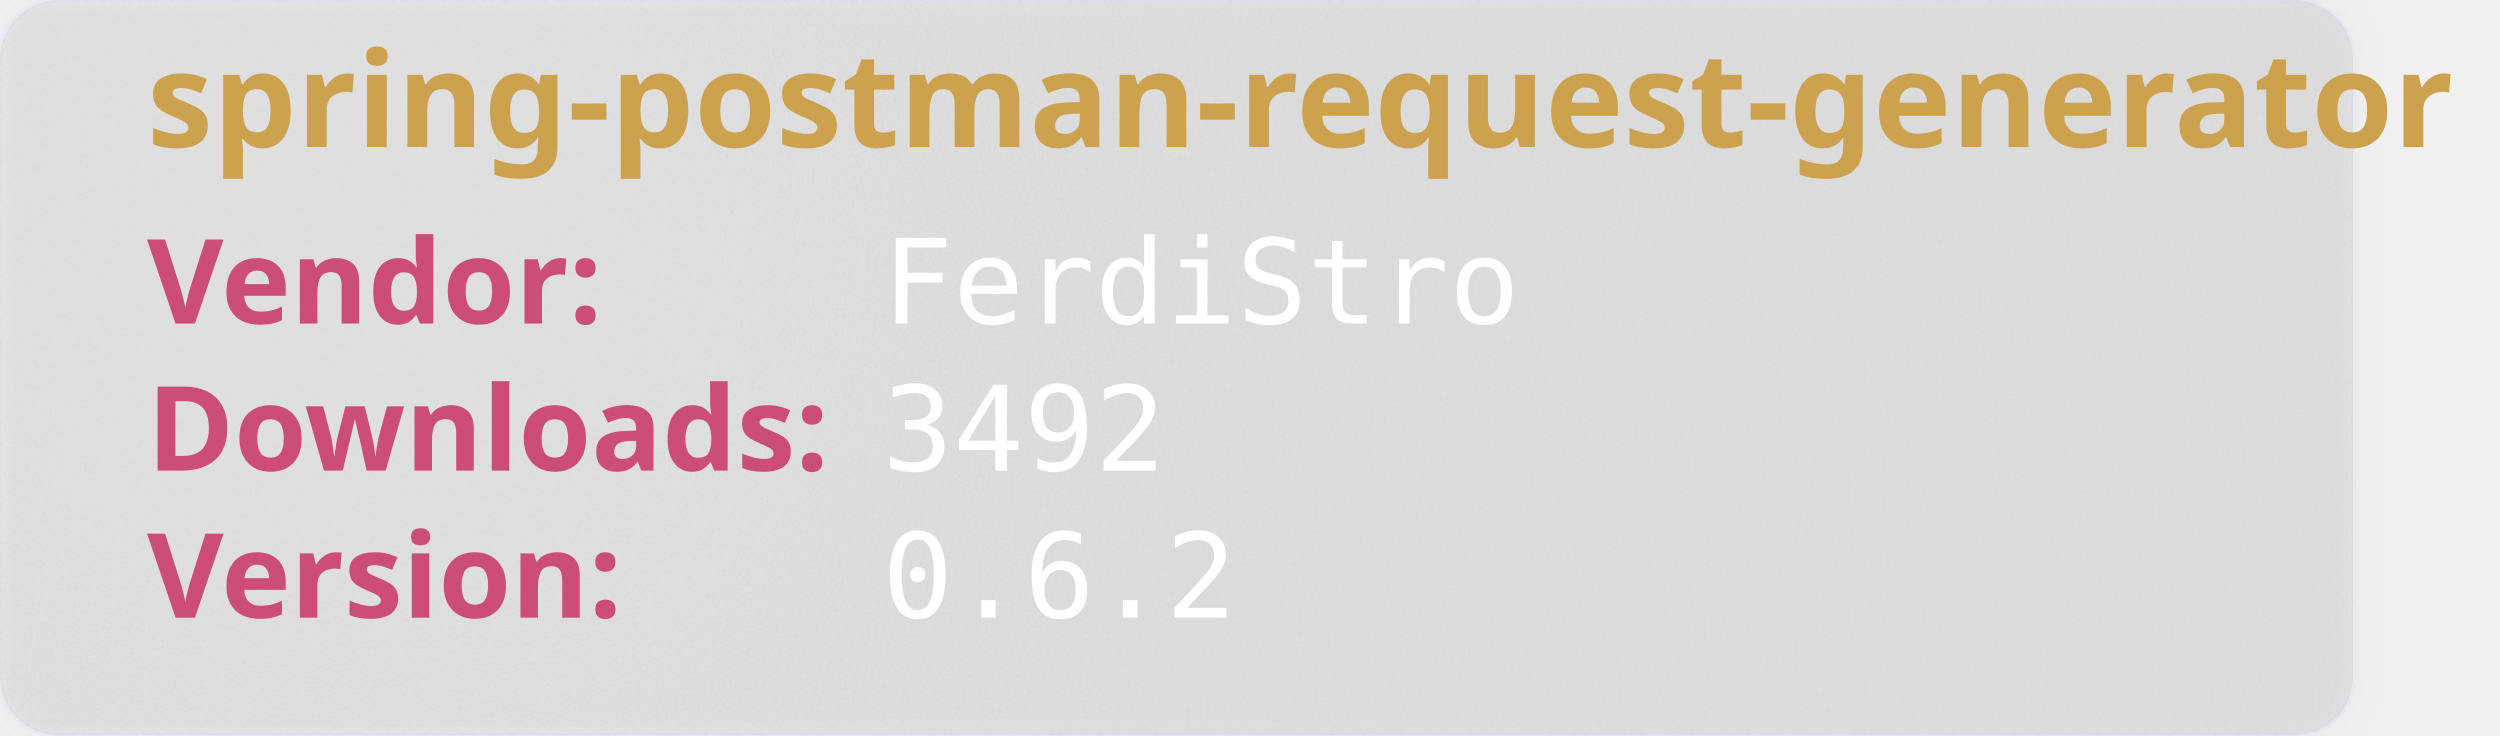
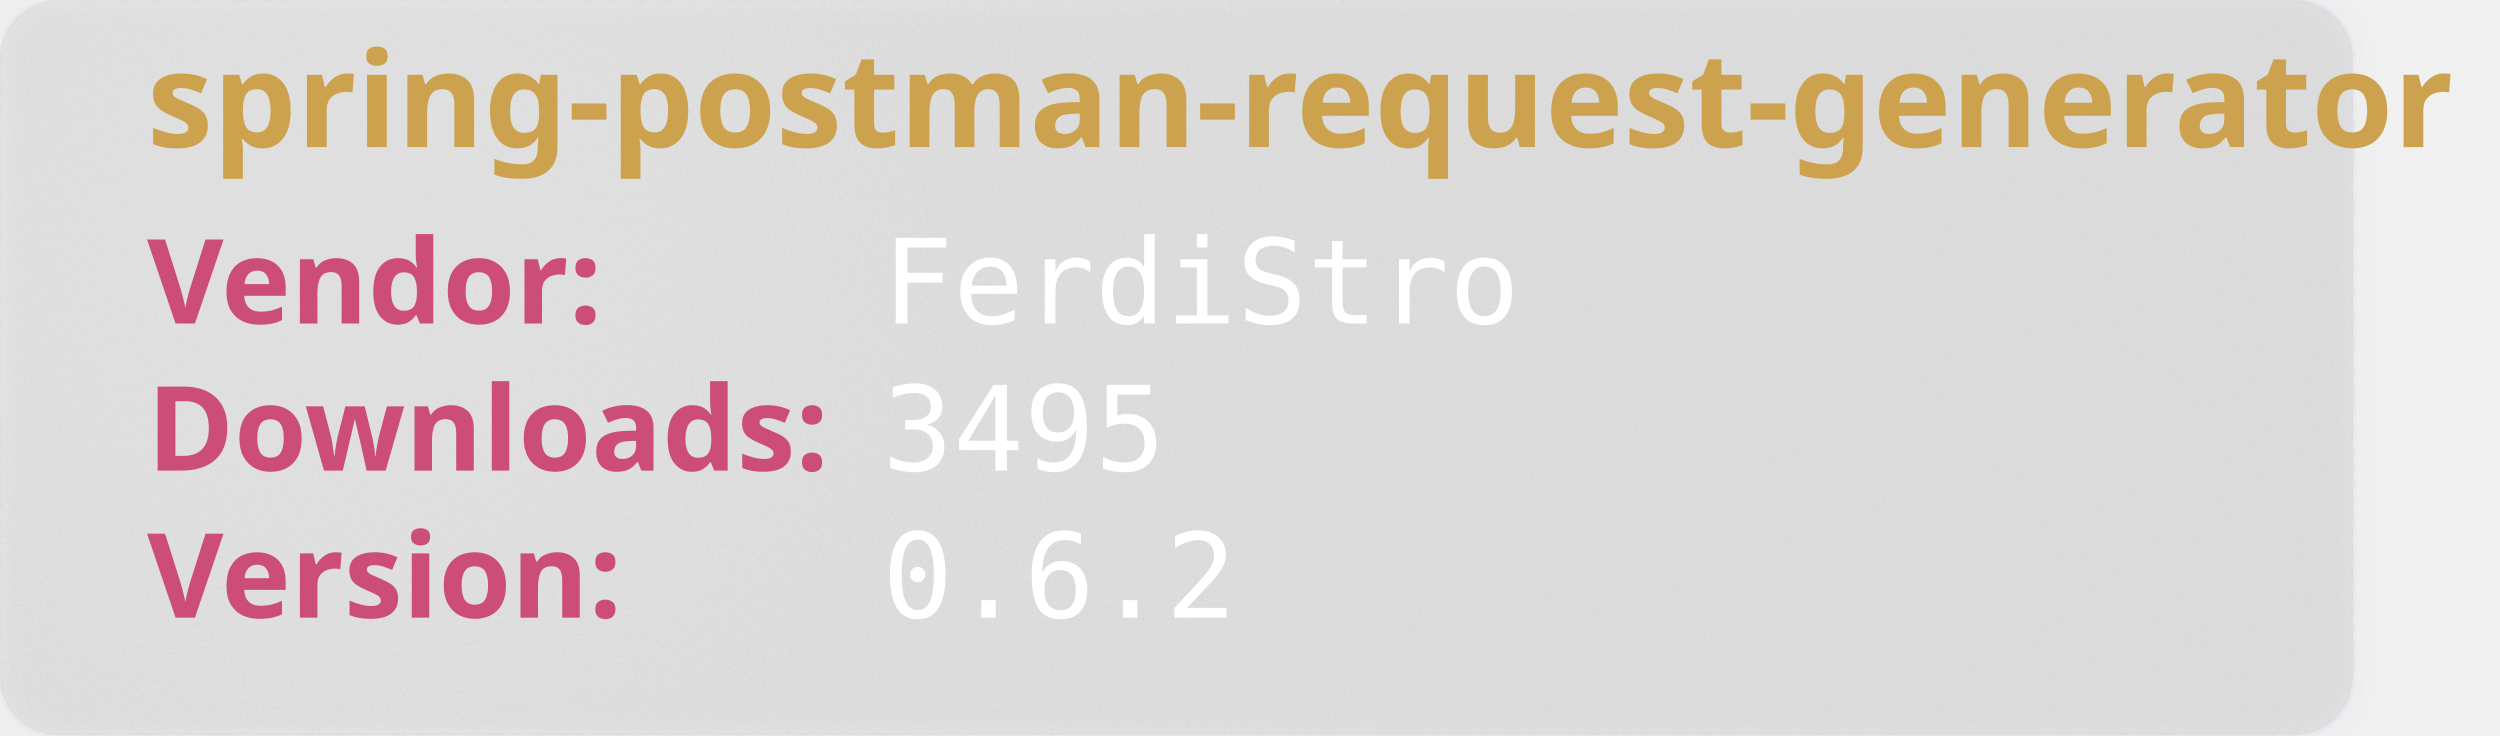
<svg xmlns="http://www.w3.org/2000/svg" width="850" height="250" viewBox="0 0 850 250" aria-hidden="true">
  <style>
        .heavy {
        font-weight: bold;
        font-family: "Orbitron", sans-serif;
        font-size: 2.5rem;
        }
    </style>
  <defs>
    <filter id="glass" x="-10%" y="-10%" width="120%" height="120%">
      <feGaussianBlur in="SourceGraphic" stdDeviation="4" result="blur" />
      <feTurbulence type="fractalNoise" baseFrequency="0.9" numOctaves="1" seed="3" result="noise" />
      <feColorMatrix type="saturate" values="0" in="noise" result="noiseGray" />
      <feComposite in="noiseGray" in2="SourceAlpha" operator="in" result="noiseClipped" />
      <feBlend in="blur" in2="noiseClipped" mode="overlay" result="glassBase" />
      <feSpecularLighting in="noiseClipped" surfaceScale="3" specularConstant="1.2" specularExponent="20" lighting-color="#ffffff" result="lightRaw">
        <fePointLight x="120" y="80" z="200" />
      </feSpecularLighting>
      <feComposite in="lightRaw" in2="SourceAlpha" operator="in" result="light" />
      <feBlend in="glassBase" in2="light" mode="screen" result="glassLit" />
      <feColorMatrix type="matrix" values="1 0 0 0 0                                0 1 0 0 0                                0 0 1 0 0                                0 0 0 0.55 0" in="glassLit" result="glassFinal" />
      <feMerge>
        <feMergeNode in="glassFinal" />
        <feMergeNode in="SourceGraphic" />
      </feMerge>
    </filter>
  </defs>
  <rect width="800" height="250" rx="20" fill="rgb(101,109,107, 0.1)" stroke-width="2" stroke="rgba(221, 221, 245, 0.2)" filter="url(#glass)" />
  <text class="heavy" font-family="monospace" x="50" y="50" fill="#CCA24E" font-size="45" style="test:bold">
        spring-postman-request-generator
    </text>
  <text class="heavy" font-family="monospace" x="50" y="110" fill="#CC4E78" font-size="40">
        Vendor:
    </text>
  <text font-family="monospace" x="300" y="110" fill="#fff" font-size="40">
       FerdiStro
    </text>
  <text class="heavy" font-family="monospace" x="50" y="160" fill="#CC4E78" font-size="40">
        Downloads:
    </text>
  <text font-family="monospace" x="300" y="160" fill="#fff" font-size="40">
-         3492
+         3495
    </text>
  <text class="heavy" font-family="monospace" x="50" y="210" fill="#CC4E78" font-size="40">
        Version:
    </text>
  <text font-family="monospace" x="300" y="210" fill="#fff" font-size="40">
      0.6.2
    </text>
</svg>
